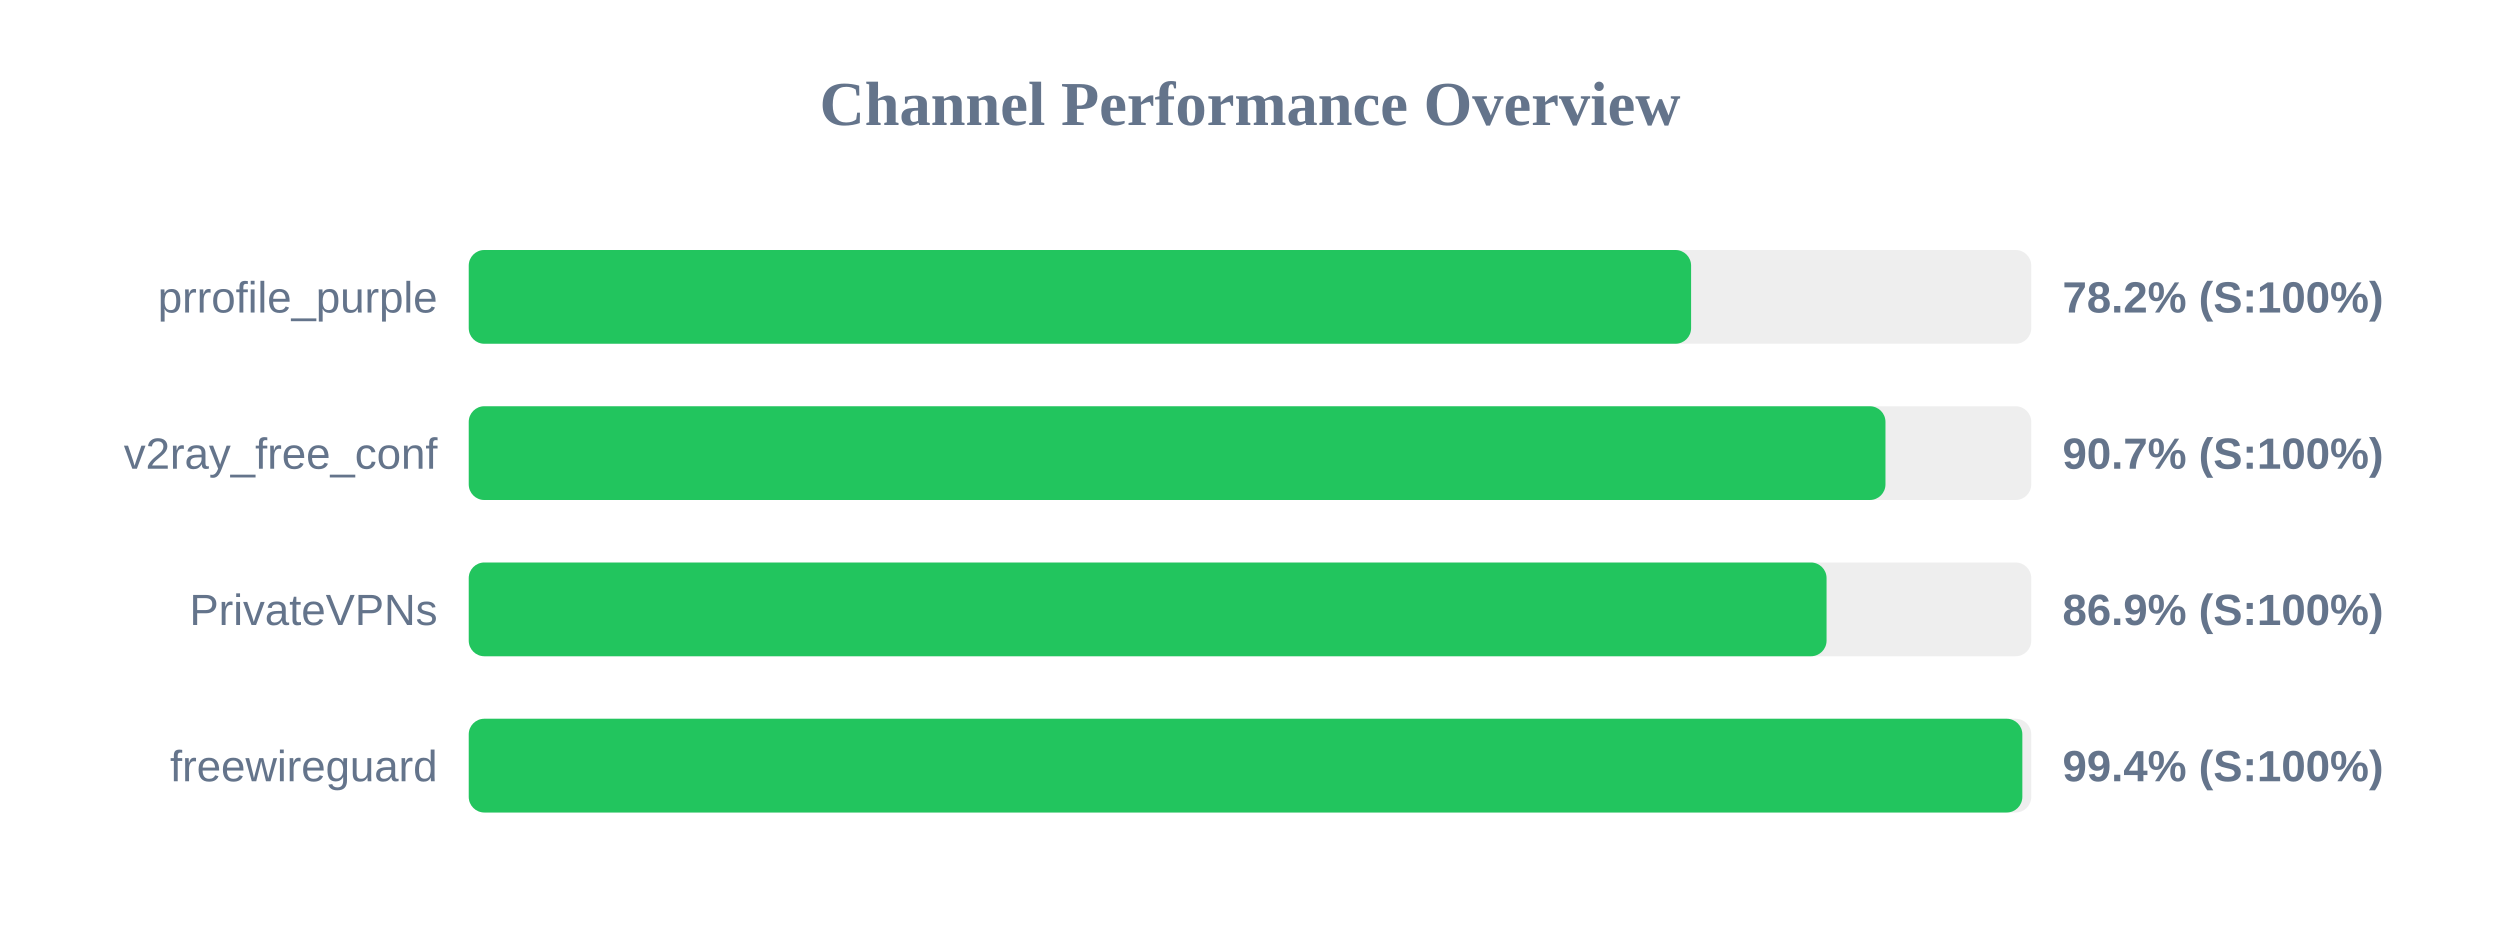
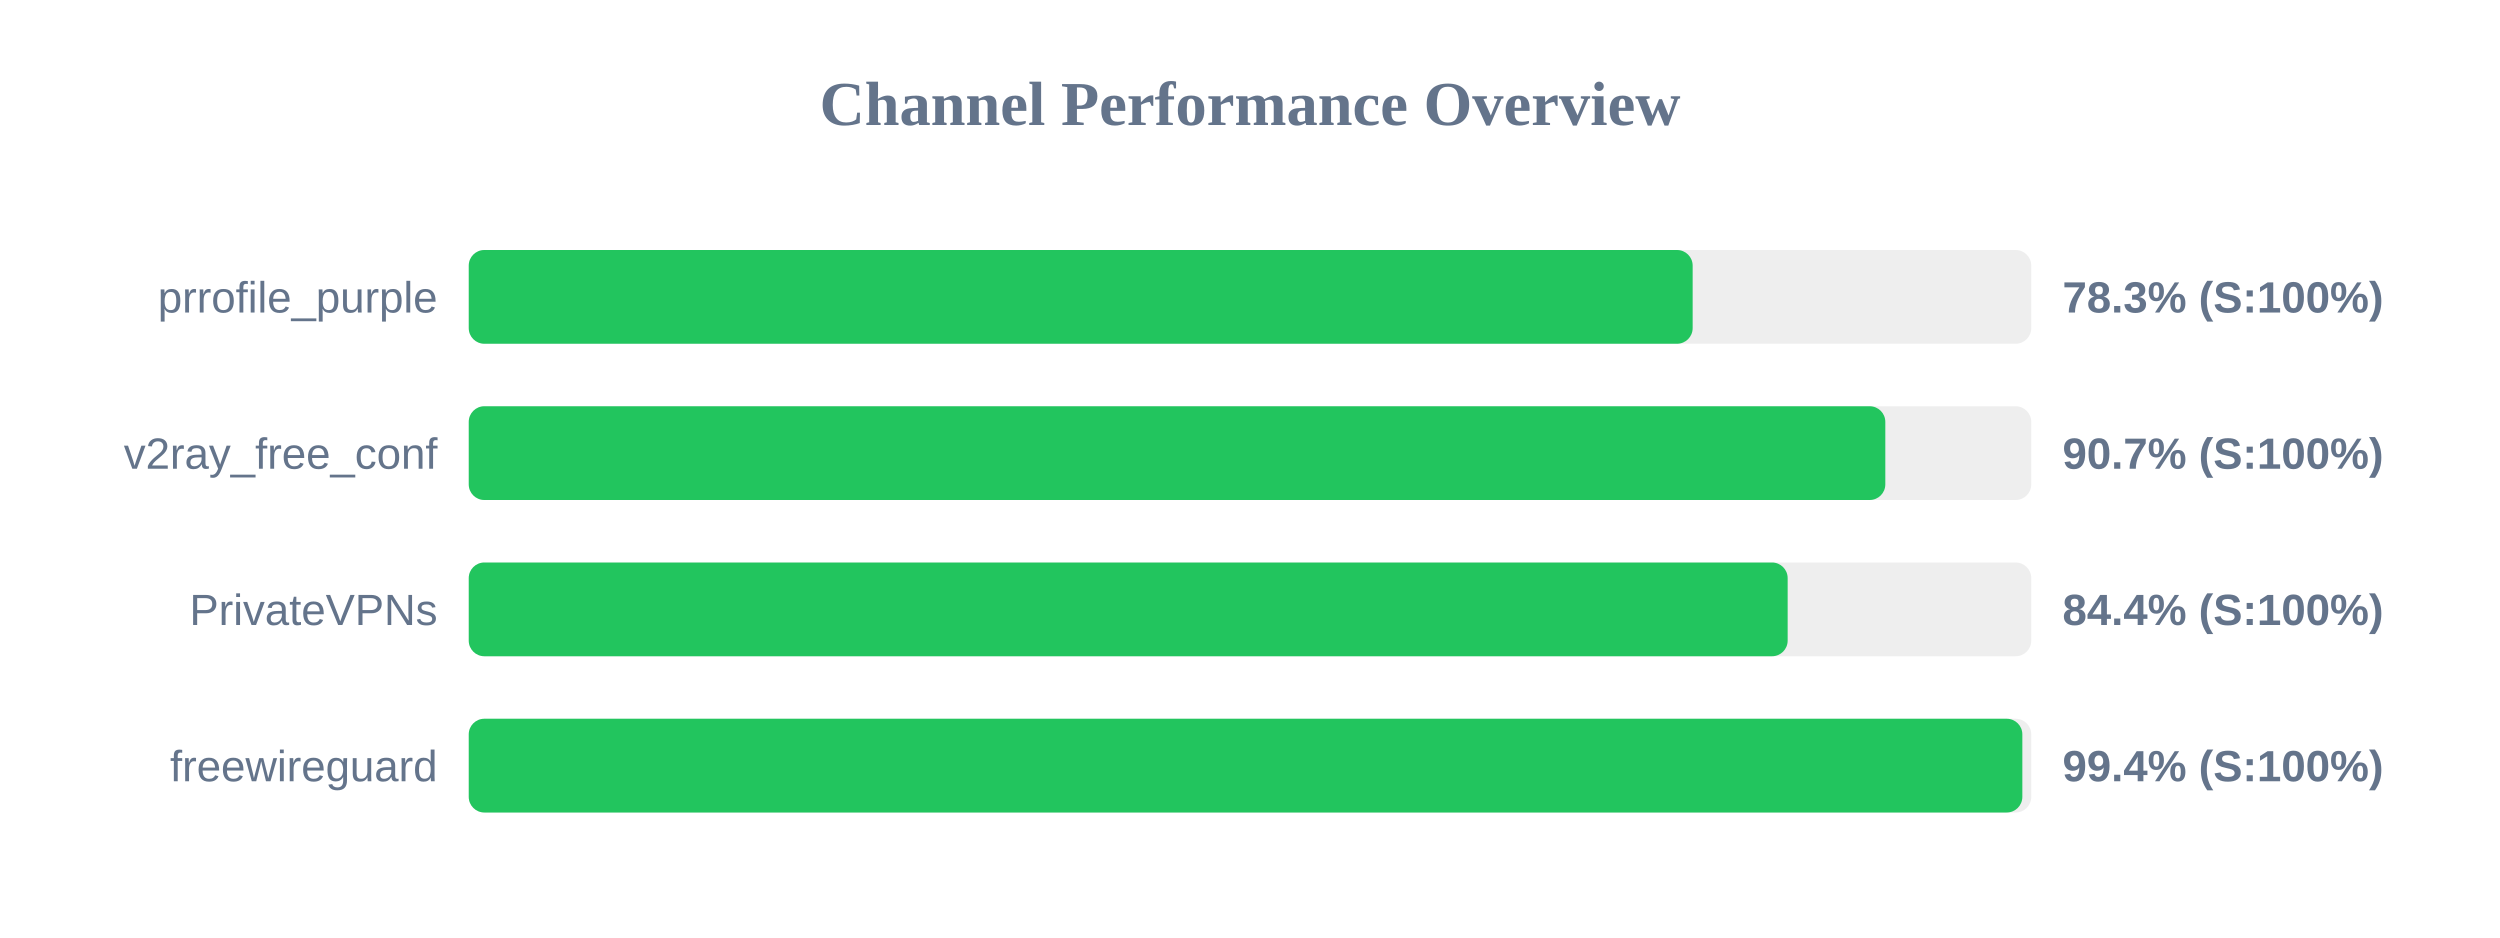
<svg xmlns="http://www.w3.org/2000/svg" width="800" height="300" version="1.1">
  <style>
        .row { font: 14px Arial; fill: #64748b; }
        .score { font: bold 14px Arial; fill: #64748b; }
    </style>
  <text x="400" y="40" text-anchor="middle" font-size="20px" font-weight="bold" fill="#64748b">Channel Performance Overview</text>
  <rect x="150" y="80" width="500" height="30" fill="#eee" rx="5" />
-   <rect x="150" y="80" width="391.15" height="30" fill="#22c55e" rx="5" />
+   <rect x="150" y="80" width="391.65" height="30" fill="#22c55e" rx="5" />
  <text x="140" y="100" text-anchor="end" class="row">prrofile_purple</text>
-   <text x="660" y="100" text-anchor="start" class="score">78.2% (S:100%)</text>
+   <text x="660" y="100" text-anchor="start" class="score">78.3% (S:100%)</text>
  <rect x="150" y="130" width="500" height="30" fill="#eee" rx="5" />
-   <rect x="150" y="130" width="453.35" height="30" fill="#22c55e" rx="5" />
+   <rect x="150" y="130" width="453.3" height="30" fill="#22c55e" rx="5" />
  <text x="140" y="150" text-anchor="end" class="row">v2ray_free_conf</text>
  <text x="660" y="150" text-anchor="start" class="score">90.7% (S:100%)</text>
  <rect x="150" y="180" width="500" height="30" fill="#eee" rx="5" />
-   <rect x="150" y="180" width="434.5" height="30" fill="#22c55e" rx="5" />
+   <rect x="150" y="180" width="422.05" height="30" fill="#22c55e" rx="5" />
  <text x="140" y="200" text-anchor="end" class="row">PrivateVPNs</text>
-   <text x="660" y="200" text-anchor="start" class="score">86.9% (S:100%)</text>
+   <text x="660" y="200" text-anchor="start" class="score">84.4% (S:100%)</text>
  <rect x="150" y="230" width="500" height="30" fill="#eee" rx="5" />
  <rect x="150" y="230" width="497.15" height="30" fill="#22c55e" rx="5" />
  <text x="140" y="250" text-anchor="end" class="row">freewireguard</text>
  <text x="660" y="250" text-anchor="start" class="score">99.4% (S:100%)</text>
</svg>
